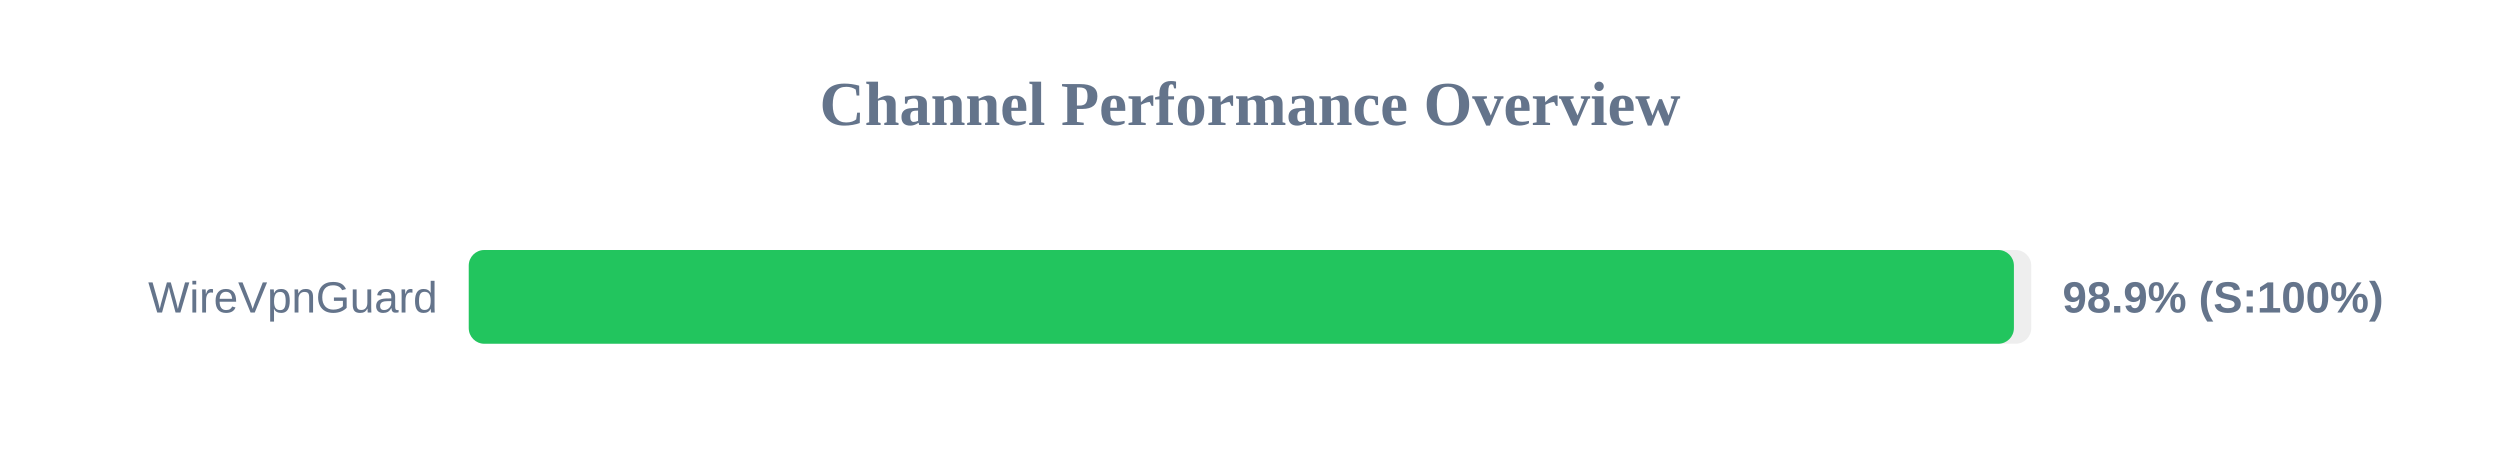
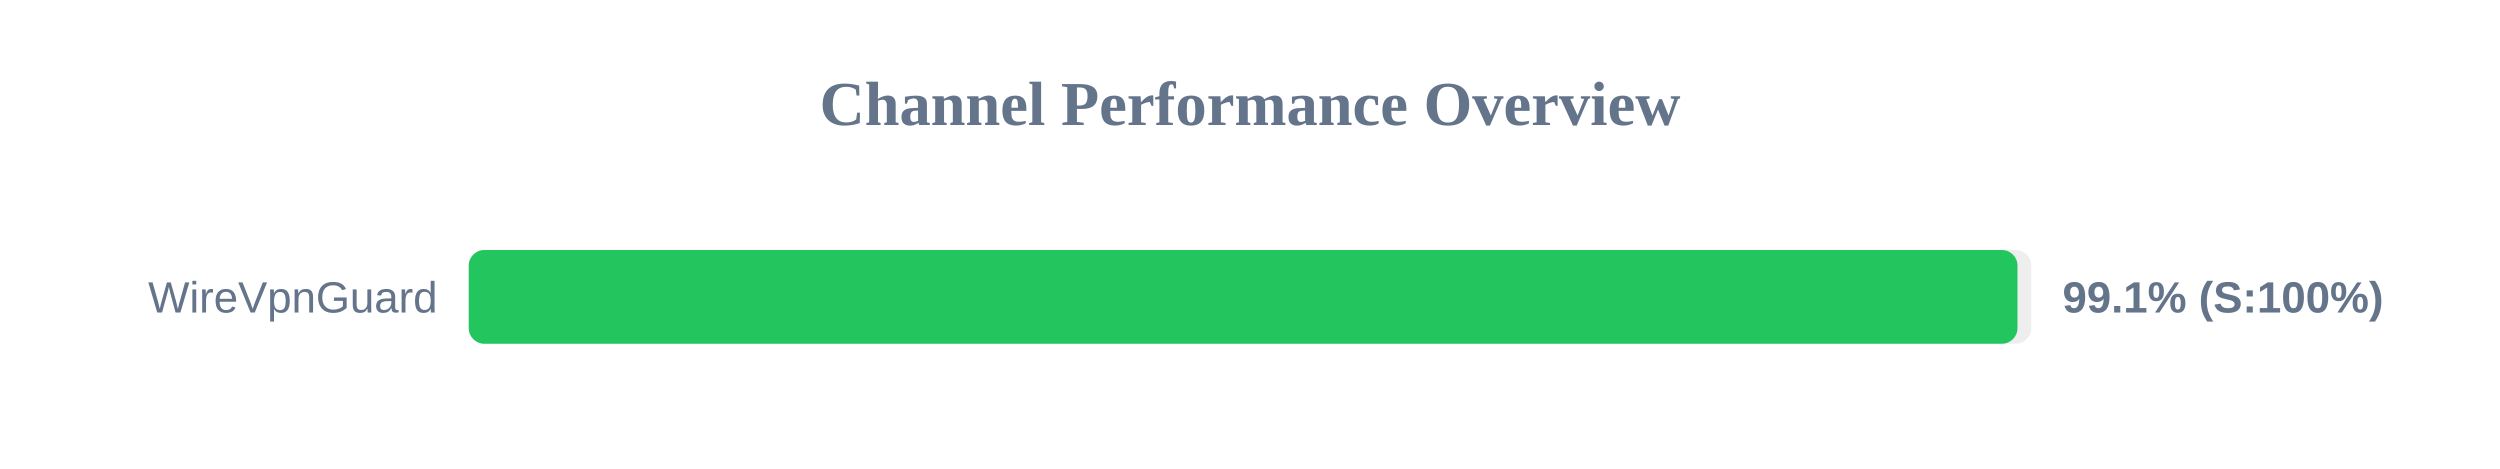
<svg xmlns="http://www.w3.org/2000/svg" width="800" height="150" version="1.1">
  <style>
        .row { font: 14px Arial; fill: #64748b; }
        .score { font: bold 14px Arial; fill: #64748b; }
    </style>
  <text x="400" y="40" text-anchor="middle" font-size="20px" font-weight="bold" fill="#64748b">Channel Performance Overview</text>
  <rect x="150" y="80" width="500" height="30" fill="#eee" rx="5" />
-   <rect x="150" y="80" width="494.45" height="30" fill="#22c55e" rx="5" />
+   <rect x="150" y="80" width="495.6" height="30" fill="#22c55e" rx="5" />
  <text x="140" y="100" text-anchor="end" class="row">WireVpnGuard</text>
-   <text x="660" y="100" text-anchor="start" class="score">98.9% (S:100%)</text>
+   <text x="660" y="100" text-anchor="start" class="score">99.1% (S:100%)</text>
</svg>
